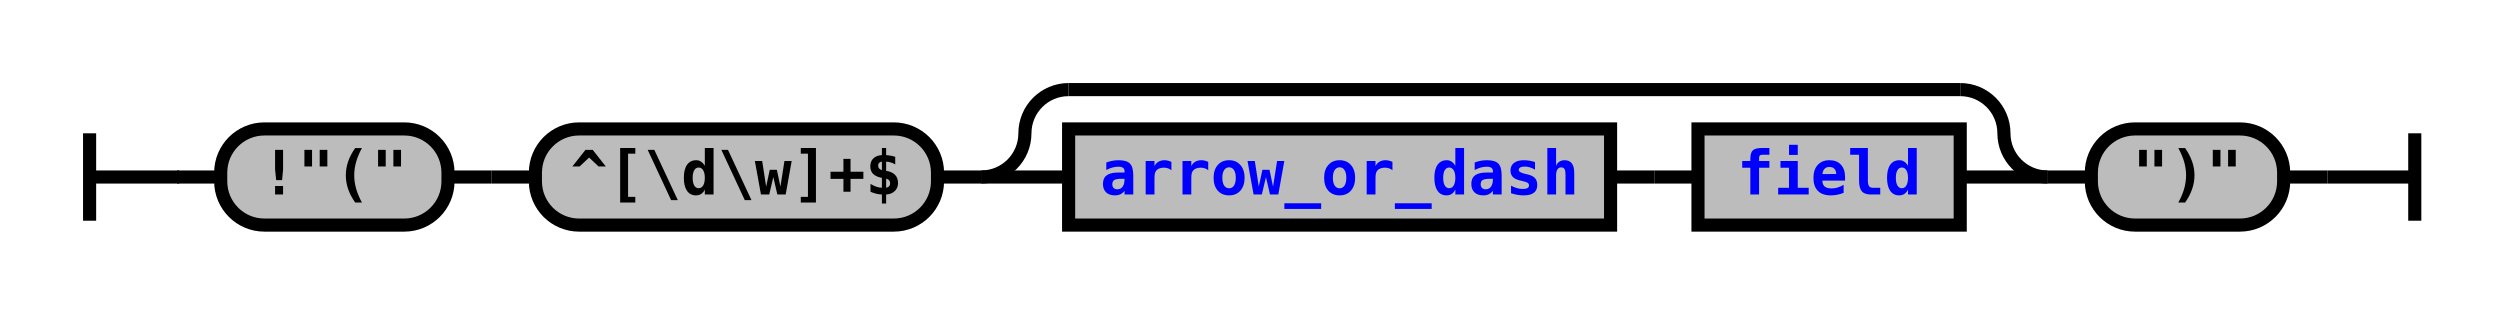
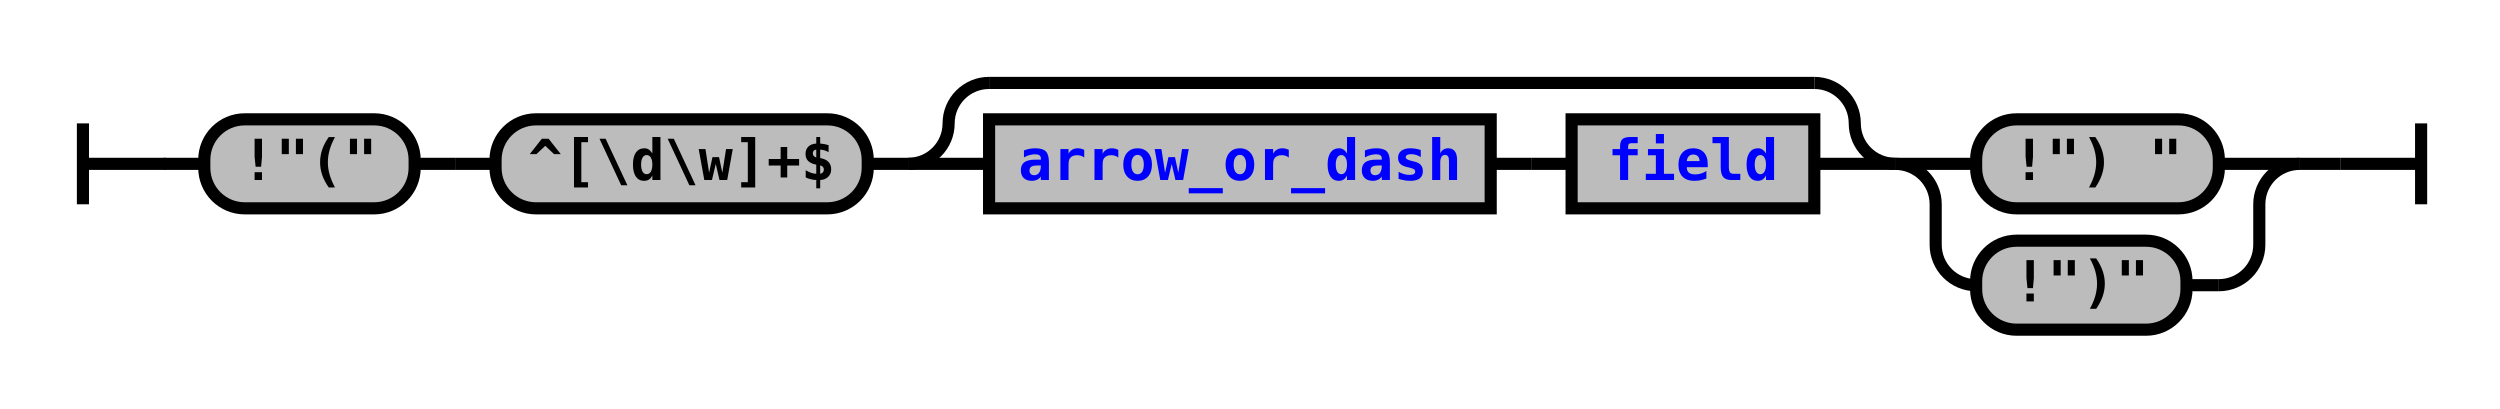
- <svg xmlns="http://www.w3.org/2000/svg" xmlns:xlink="http://www.w3.org/1999/xlink" class="railroad-diagram" width="572" height="71" viewBox="0 0 572 71">
+ <svg xmlns="http://www.w3.org/2000/svg" xmlns:xlink="http://www.w3.org/1999/xlink" class="railroad-diagram" width="618" height="101" viewBox="0 0 618 101">
  <defs>
    <style type="text/css">
path {
stroke-width: 3;
stroke: black;
fill: rgba(0,0,0,0);
}
text {
font: bold 14px monospace;
text-anchor: middle;
}
text.diagram-text {
font-size: 12px;
}
a {
fill: blue;
}
text.diagram-arrow {
font-size: 16px;
}
text.label {
text-anchor: start;
}
text.comment {
font: italic 12px monospace;
}
rect {
stroke-width: 3;
stroke: black;
fill: #BCBCBC;
}
path.diagram-text {
stroke-width: 3;
stroke: black;
fill: #BCBCBC;
cursor: help;
}
</style>
  </defs>
  <g transform="translate(.5 .5)">
    <path d="M 20 30 v 20 m 0 -10 h 20.5" />
    <path d="M40 40h10" />
    <g>
      <path d="M50 40h0" />
-       <path d="M522 40h0" />
+       <path d="M568 40h0" />
      <g class="terminal">
        <path d="M50 40h0" />
        <path d="M102 40h0" />
        <rect x="50" y="29" width="52" height="22" rx="10" ry="10" />
        <text x="76" y="44">!"("</text>
      </g>
      <path d="M102 40h10" />
      <path d="M112 40h10" />
      <g class="terminal">
        <path d="M122 40h0" />
        <path d="M214 40h0" />
        <rect x="122" y="29" width="92" height="22" rx="10" ry="10" />
        <text x="168" y="44">^[\d\w]+$</text>
      </g>
      <path d="M214 40h10" />
      <g>
        <path d="M224 40h0" />
        <path d="M468 40h0" />
        <path d="M224 40a10 10 0 0 0 10 -10v0a10 10 0 0 1 10 -10" />
        <g>
          <path d="M244 20h204" />
        </g>
        <path d="M448 20a10 10 0 0 1 10 10v0a10 10 0 0 0 10 10" />
        <path d="M224 40h20" />
        <g>
          <path d="M244 40h0" />
          <path d="M448 40h0" />
          <g class="non-terminal">
            <path d="M244 40h0" />
            <path d="M368 40h0" />
            <rect x="244" y="29" width="124" height="22" />
            <a xlink:href="reuse_arrow_or_dash.svg">
              <text x="306" y="44">arrow_or_dash</text>
            </a>
          </g>
          <path d="M368 40h10" />
          <path d="M378 40h10" />
          <g class="non-terminal">
            <path d="M388 40h0" />
            <path d="M448 40h0" />
            <rect x="388" y="29" width="60" height="22" />
            <a xlink:href="reuse_field.svg">
              <text x="418" y="44">field</text>
            </a>
          </g>
        </g>
        <path d="M448 40h20" />
      </g>
-       <path d="M468 40h10" />
-       <g class="terminal">
-         <path d="M478 40h0" />
-         <path d="M522 40h0" />
-         <rect x="478" y="29" width="44" height="22" rx="10" ry="10" />
-         <text x="500" y="44">")"</text>
+       <g>
+         <path d="M468 40h0" />
+         <path d="M568 40h0" />
+         <path d="M468 40h20" />
+         <g class="terminal">
+           <path d="M488 40h0" />
+           <path d="M548 40h0" />
+           <rect x="488" y="29" width="60" height="22" rx="10" ry="10" />
+           <text x="518" y="44">!") "</text>
+         </g>
+         <path d="M548 40h20" />
+         <path d="M468 40a10 10 0 0 1 10 10v10a10 10 0 0 0 10 10" />
+         <g class="terminal">
+           <path d="M488 70h0" />
+           <path d="M540 70h8" />
+           <rect x="488" y="59" width="52" height="22" rx="10" ry="10" />
+           <text x="514" y="74">!")"</text>
+         </g>
+         <path d="M548 70a10 10 0 0 0 10 -10v-10a10 10 0 0 1 10 -10" />
      </g>
    </g>
-     <path d="M522 40h10" />
-     <path d="M 532 40 h 20 m 0 -10 v 20" />
+     <path d="M568 40h10" />
+     <path d="M 578 40 h 20 m 0 -10 v 20" />
  </g>
</svg>
